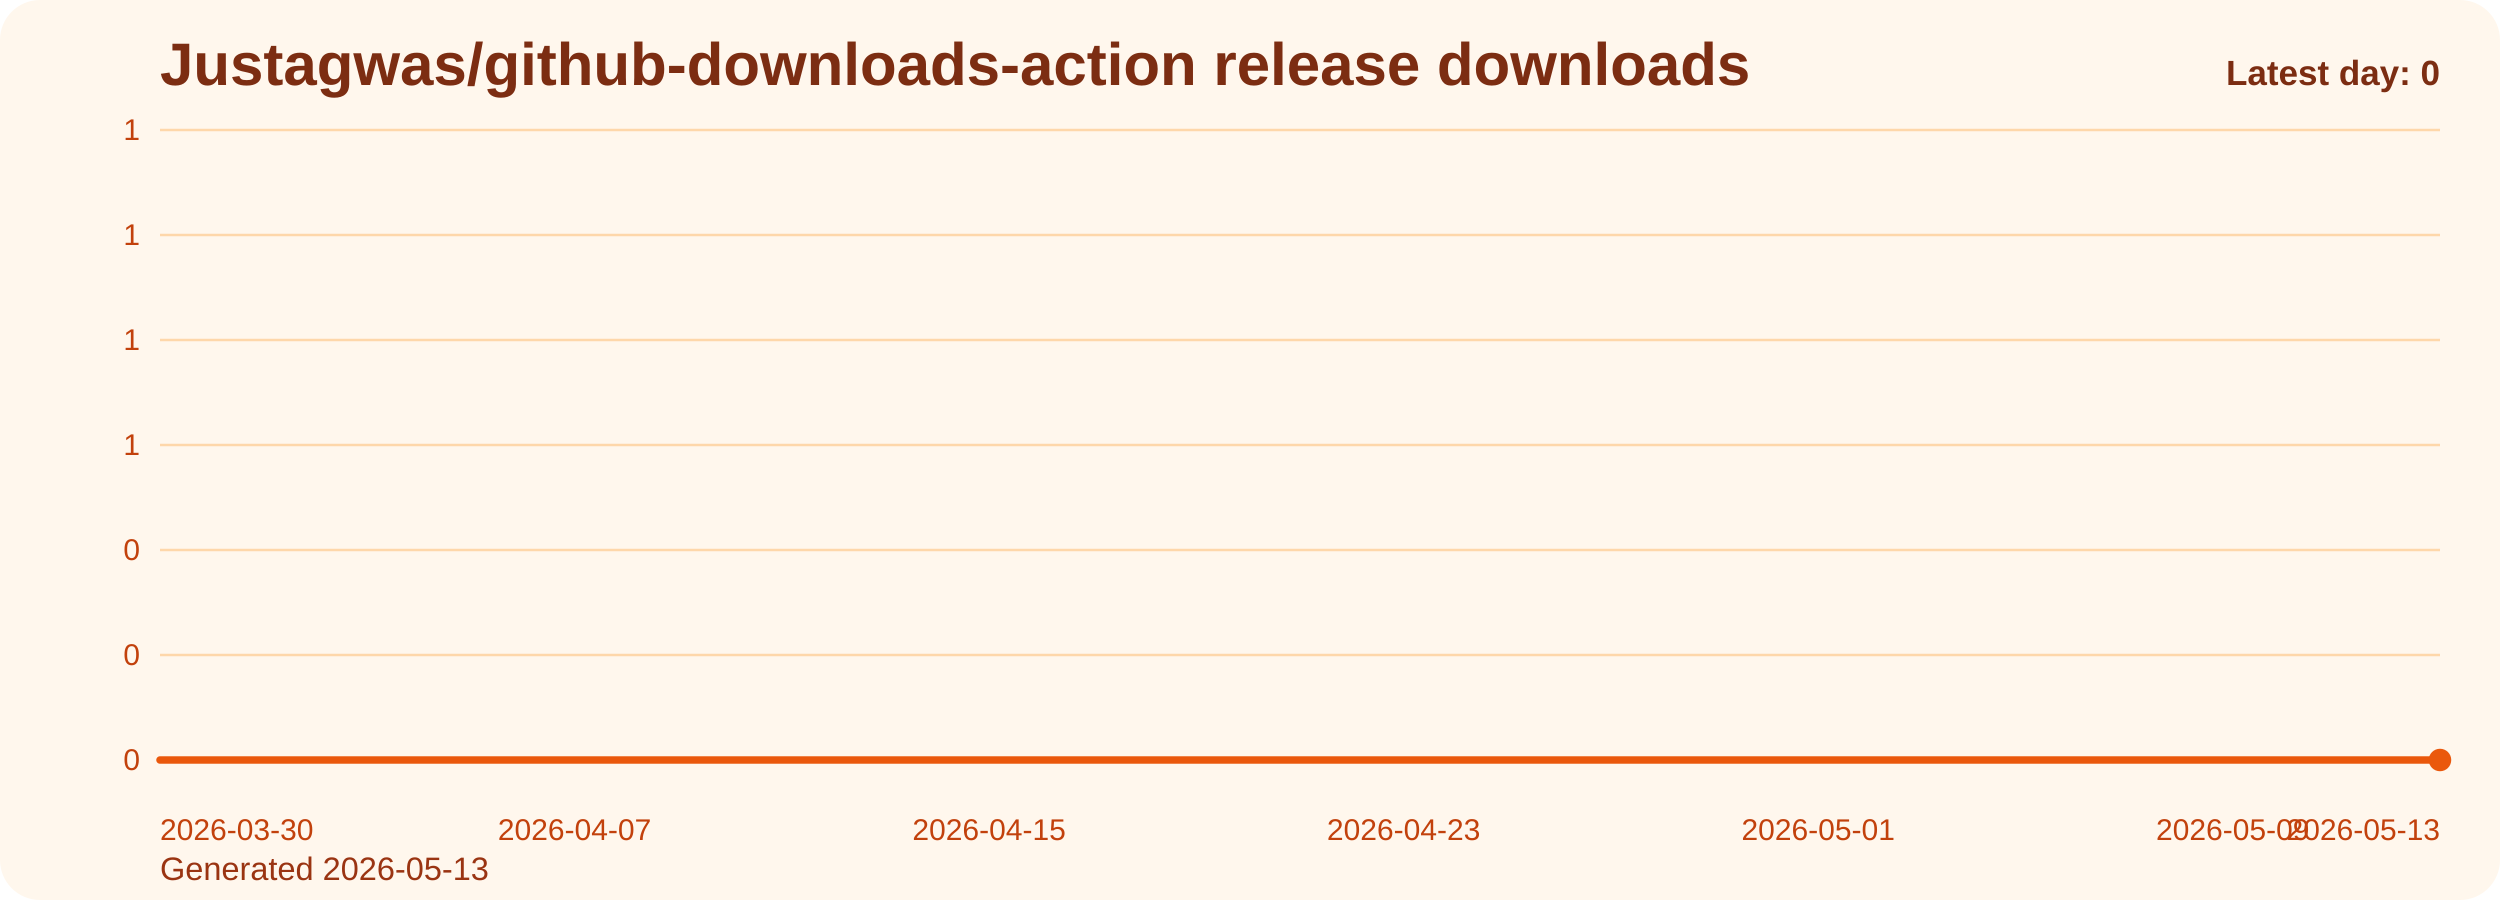
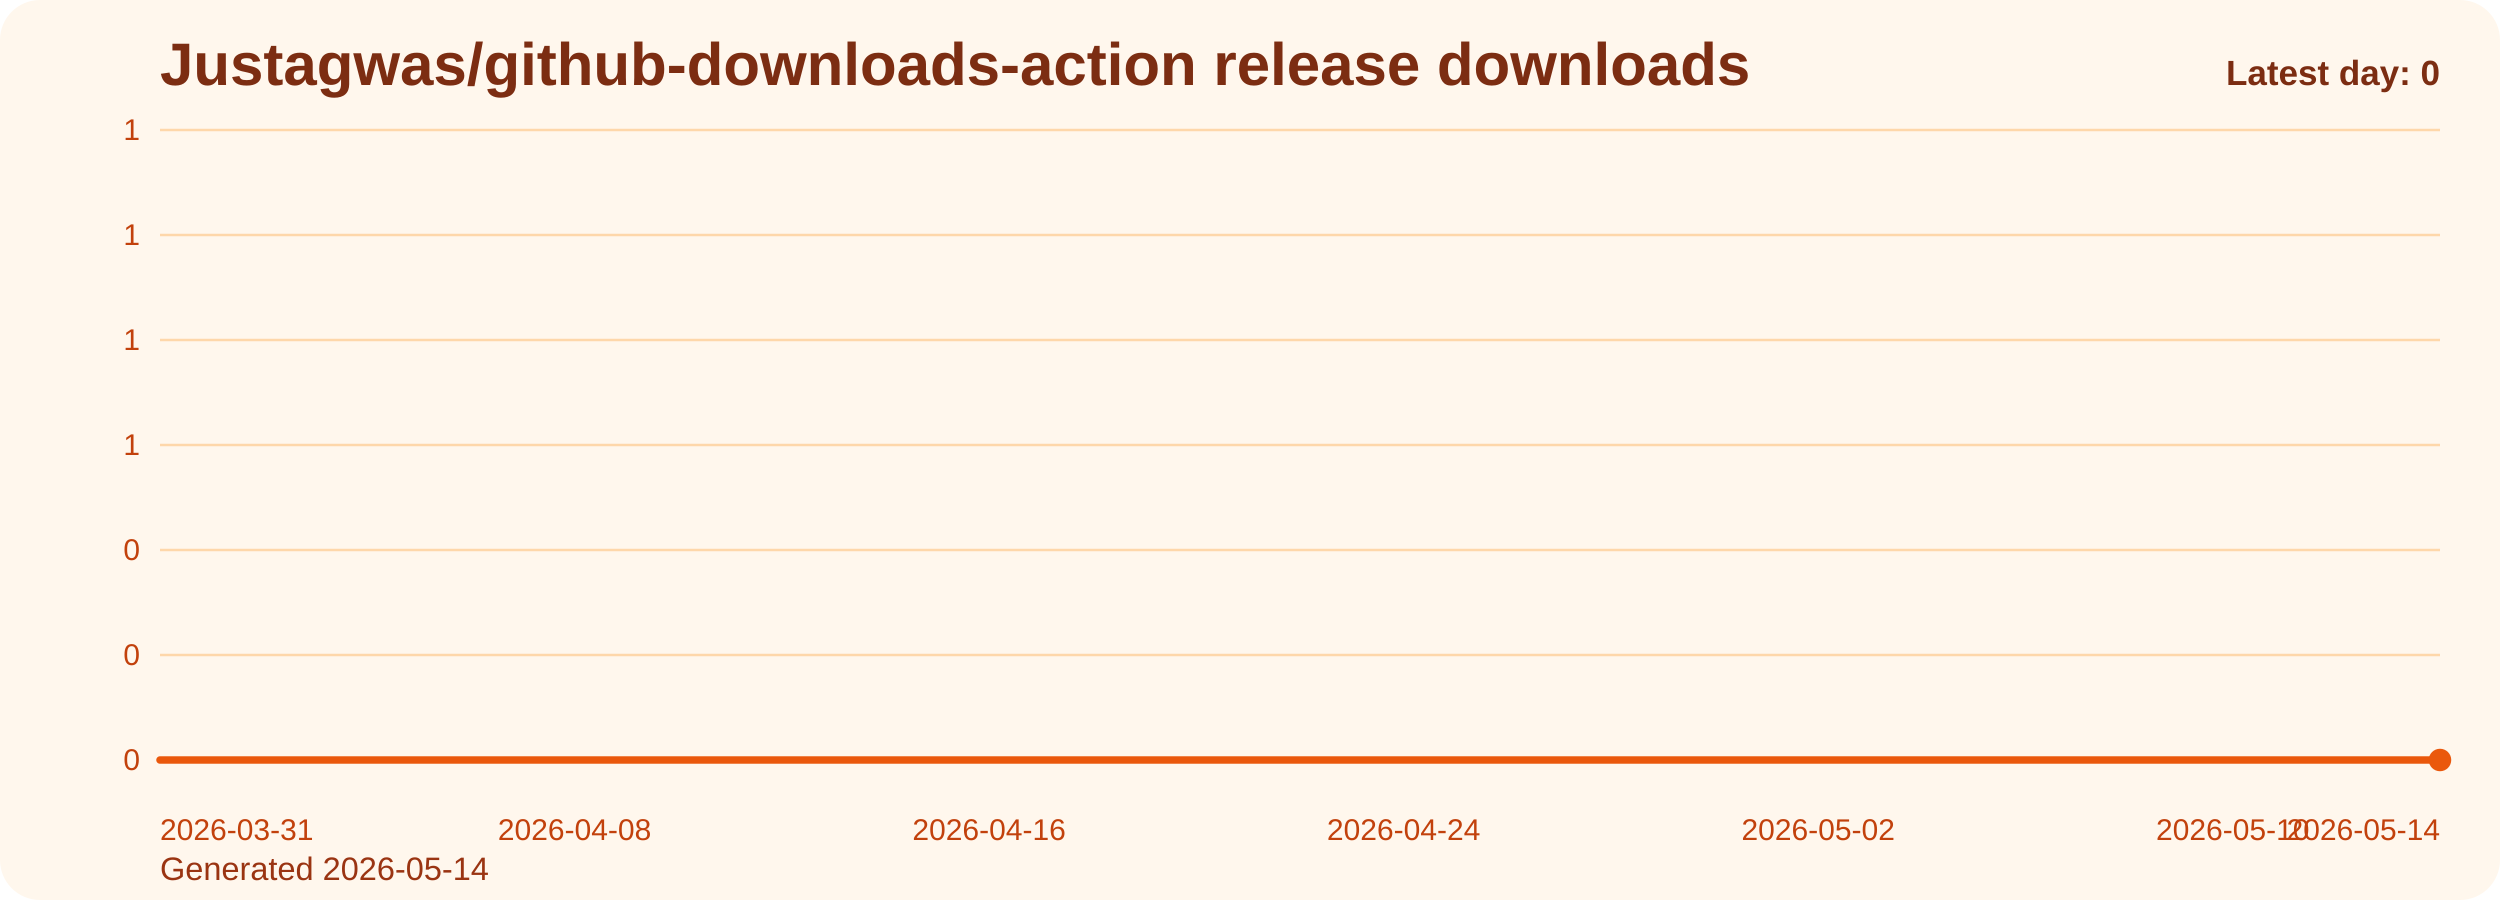
<svg xmlns="http://www.w3.org/2000/svg" viewBox="0 0 1000 360" role="img" aria-label="Justagwas/github-downloads-action release downloads chart">
  <defs>
    <linearGradient id="fill-daily-orange" x1="0" y1="0" x2="0" y2="1">
      <stop offset="0%" stop-color="#f97316" stop-opacity="0.32" />
      <stop offset="100%" stop-color="#f97316" stop-opacity="0.05" />
    </linearGradient>
    <style>
      .bg { fill: #fff7ed; }
      .title { font: 700 24px Arial, sans-serif; fill: #7c2d12; }
      .sub { font: 400 13px Arial, sans-serif; fill: #9a3412; }
      .grid { stroke: #fed7aa; stroke-width: 1; }
      .axis { font: 400 12px Arial, sans-serif; fill: #c2410c; }
      .line { fill: none; stroke: #ea580c; stroke-width: 3; stroke-linecap: round; stroke-linejoin: round; }
      .dot { fill: #ea580c; }
      .value { font: 600 11px Arial, sans-serif; fill: #9a3412; }
      .latest { font: 700 14px Arial, sans-serif; fill: #7c2d12; }
    </style>
  </defs>
  <rect class="bg" x="0" y="0" width="1000" height="360" rx="16" />
  <text class="title" x="64" y="34">Justagwas/github-downloads-action release downloads</text>
-   <text class="sub" x="64" y="352">Generated 2026-05-13</text>
+   <text class="sub" x="64" y="352">Generated 2026-05-14</text>
  <line x1="64" y1="52.00" x2="976" y2="52.00" class="grid" />
  <text x="56" y="56.00" text-anchor="end" class="axis">1</text>
  <line x1="64" y1="94.00" x2="976" y2="94.00" class="grid" />
  <text x="56" y="98.00" text-anchor="end" class="axis">1</text>
  <line x1="64" y1="136.00" x2="976" y2="136.00" class="grid" />
  <text x="56" y="140.00" text-anchor="end" class="axis">1</text>
  <line x1="64" y1="178.00" x2="976" y2="178.00" class="grid" />
  <text x="56" y="182.00" text-anchor="end" class="axis">1</text>
  <line x1="64" y1="220.00" x2="976" y2="220.00" class="grid" />
  <text x="56" y="224.00" text-anchor="end" class="axis">0</text>
  <line x1="64" y1="262.00" x2="976" y2="262.00" class="grid" />
  <text x="56" y="266.00" text-anchor="end" class="axis">0</text>
  <line x1="64" y1="304.00" x2="976" y2="304.00" class="grid" />
  <text x="56" y="308.00" text-anchor="end" class="axis">0</text>
  <path d="M 64.00 304 L 64.00 304.00 L 84.73 304.00 L 105.45 304.00 L 126.18 304.00 L 146.91 304.00 L 167.64 304.00 L 188.36 304.00 L 209.09 304.00 L 229.82 304.00 L 250.55 304.00 L 271.27 304.00 L 292.00 304.00 L 312.73 304.00 L 333.45 304.00 L 354.18 304.00 L 374.91 304.00 L 395.64 304.00 L 416.36 304.00 L 437.09 304.00 L 457.82 304.00 L 478.55 304.00 L 499.27 304.00 L 520.00 304.00 L 540.73 304.00 L 561.45 304.00 L 582.18 304.00 L 602.91 304.00 L 623.64 304.00 L 644.36 304.00 L 665.09 304.00 L 685.82 304.00 L 706.55 304.00 L 727.27 304.00 L 748.00 304.00 L 768.73 304.00 L 789.45 304.00 L 810.18 304.00 L 830.91 304.00 L 851.64 304.00 L 872.36 304.00 L 893.09 304.00 L 913.82 304.00 L 934.55 304.00 L 955.27 304.00 L 976.00 304.00 L 976.00 304 Z" fill="url(#fill-daily-orange)" />
  <polyline class="line" points="64.00,304.00 84.73,304.00 105.45,304.00 126.18,304.00 146.91,304.00 167.64,304.00 188.36,304.00 209.09,304.00 229.82,304.00 250.55,304.00 271.27,304.00 292.00,304.00 312.73,304.00 333.45,304.00 354.18,304.00 374.91,304.00 395.64,304.00 416.36,304.00 437.09,304.00 457.82,304.00 478.55,304.00 499.27,304.00 520.00,304.00 540.73,304.00 561.45,304.00 582.18,304.00 602.91,304.00 623.64,304.00 644.36,304.00 665.09,304.00 685.82,304.00 706.55,304.00 727.27,304.00 748.00,304.00 768.73,304.00 789.45,304.00 810.18,304.00 830.91,304.00 851.64,304.00 872.36,304.00 893.09,304.00 913.82,304.00 934.55,304.00 955.27,304.00 976.00,304.00" />
  <circle class="dot" cx="976.00" cy="304.00" r="4.5" />
-   <text class="axis" x="64.00" y="336" text-anchor="start">2026-03-30</text>
-   <text class="axis" x="229.82" y="336" text-anchor="middle">2026-04-07</text>
-   <text class="axis" x="395.64" y="336" text-anchor="middle">2026-04-15</text>
-   <text class="axis" x="561.45" y="336" text-anchor="middle">2026-04-23</text>
-   <text class="axis" x="727.27" y="336" text-anchor="middle">2026-05-01</text>
-   <text class="axis" x="893.09" y="336" text-anchor="middle">2026-05-09</text>
-   <text class="axis" x="976.00" y="336" text-anchor="end">2026-05-13</text>
+   <text class="axis" x="64.00" y="336" text-anchor="start">2026-03-31</text>
+   <text class="axis" x="229.82" y="336" text-anchor="middle">2026-04-08</text>
+   <text class="axis" x="395.64" y="336" text-anchor="middle">2026-04-16</text>
+   <text class="axis" x="561.45" y="336" text-anchor="middle">2026-04-24</text>
+   <text class="axis" x="727.27" y="336" text-anchor="middle">2026-05-02</text>
+   <text class="axis" x="893.09" y="336" text-anchor="middle">2026-05-10</text>
+   <text class="axis" x="976.00" y="336" text-anchor="end">2026-05-14</text>
  <text class="latest" x="976" y="34" text-anchor="end">Latest day: 0</text>
</svg>
